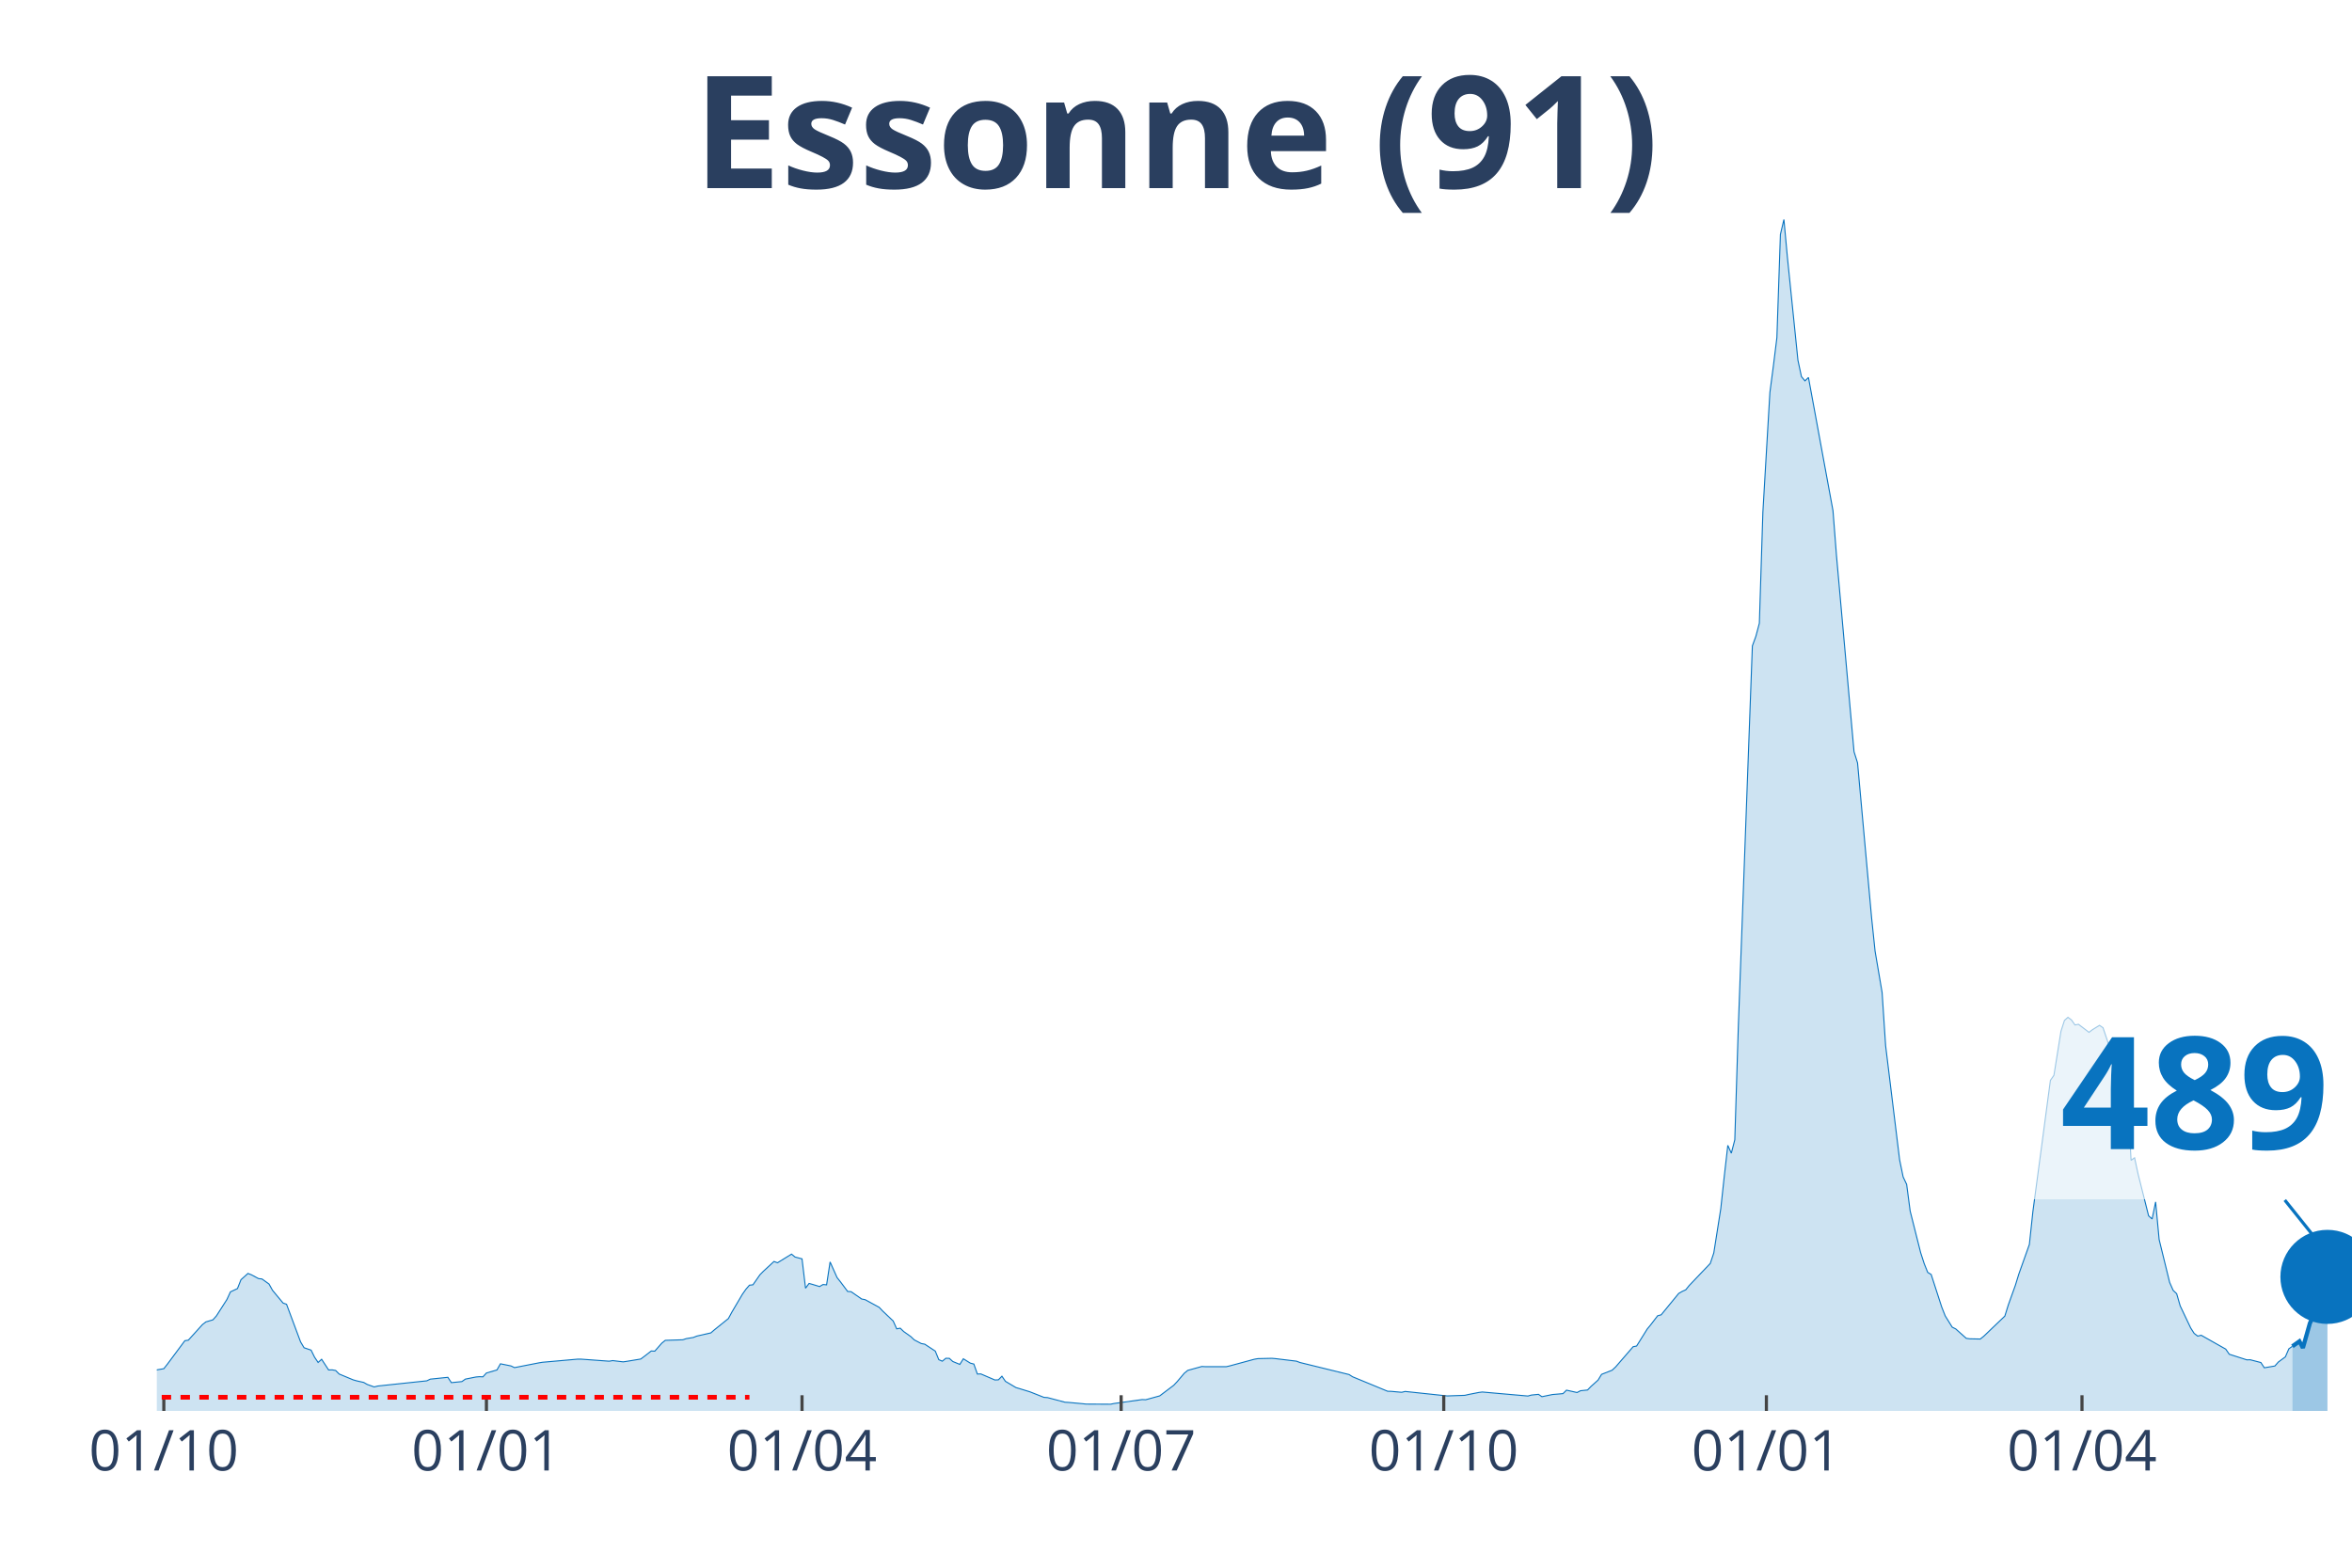
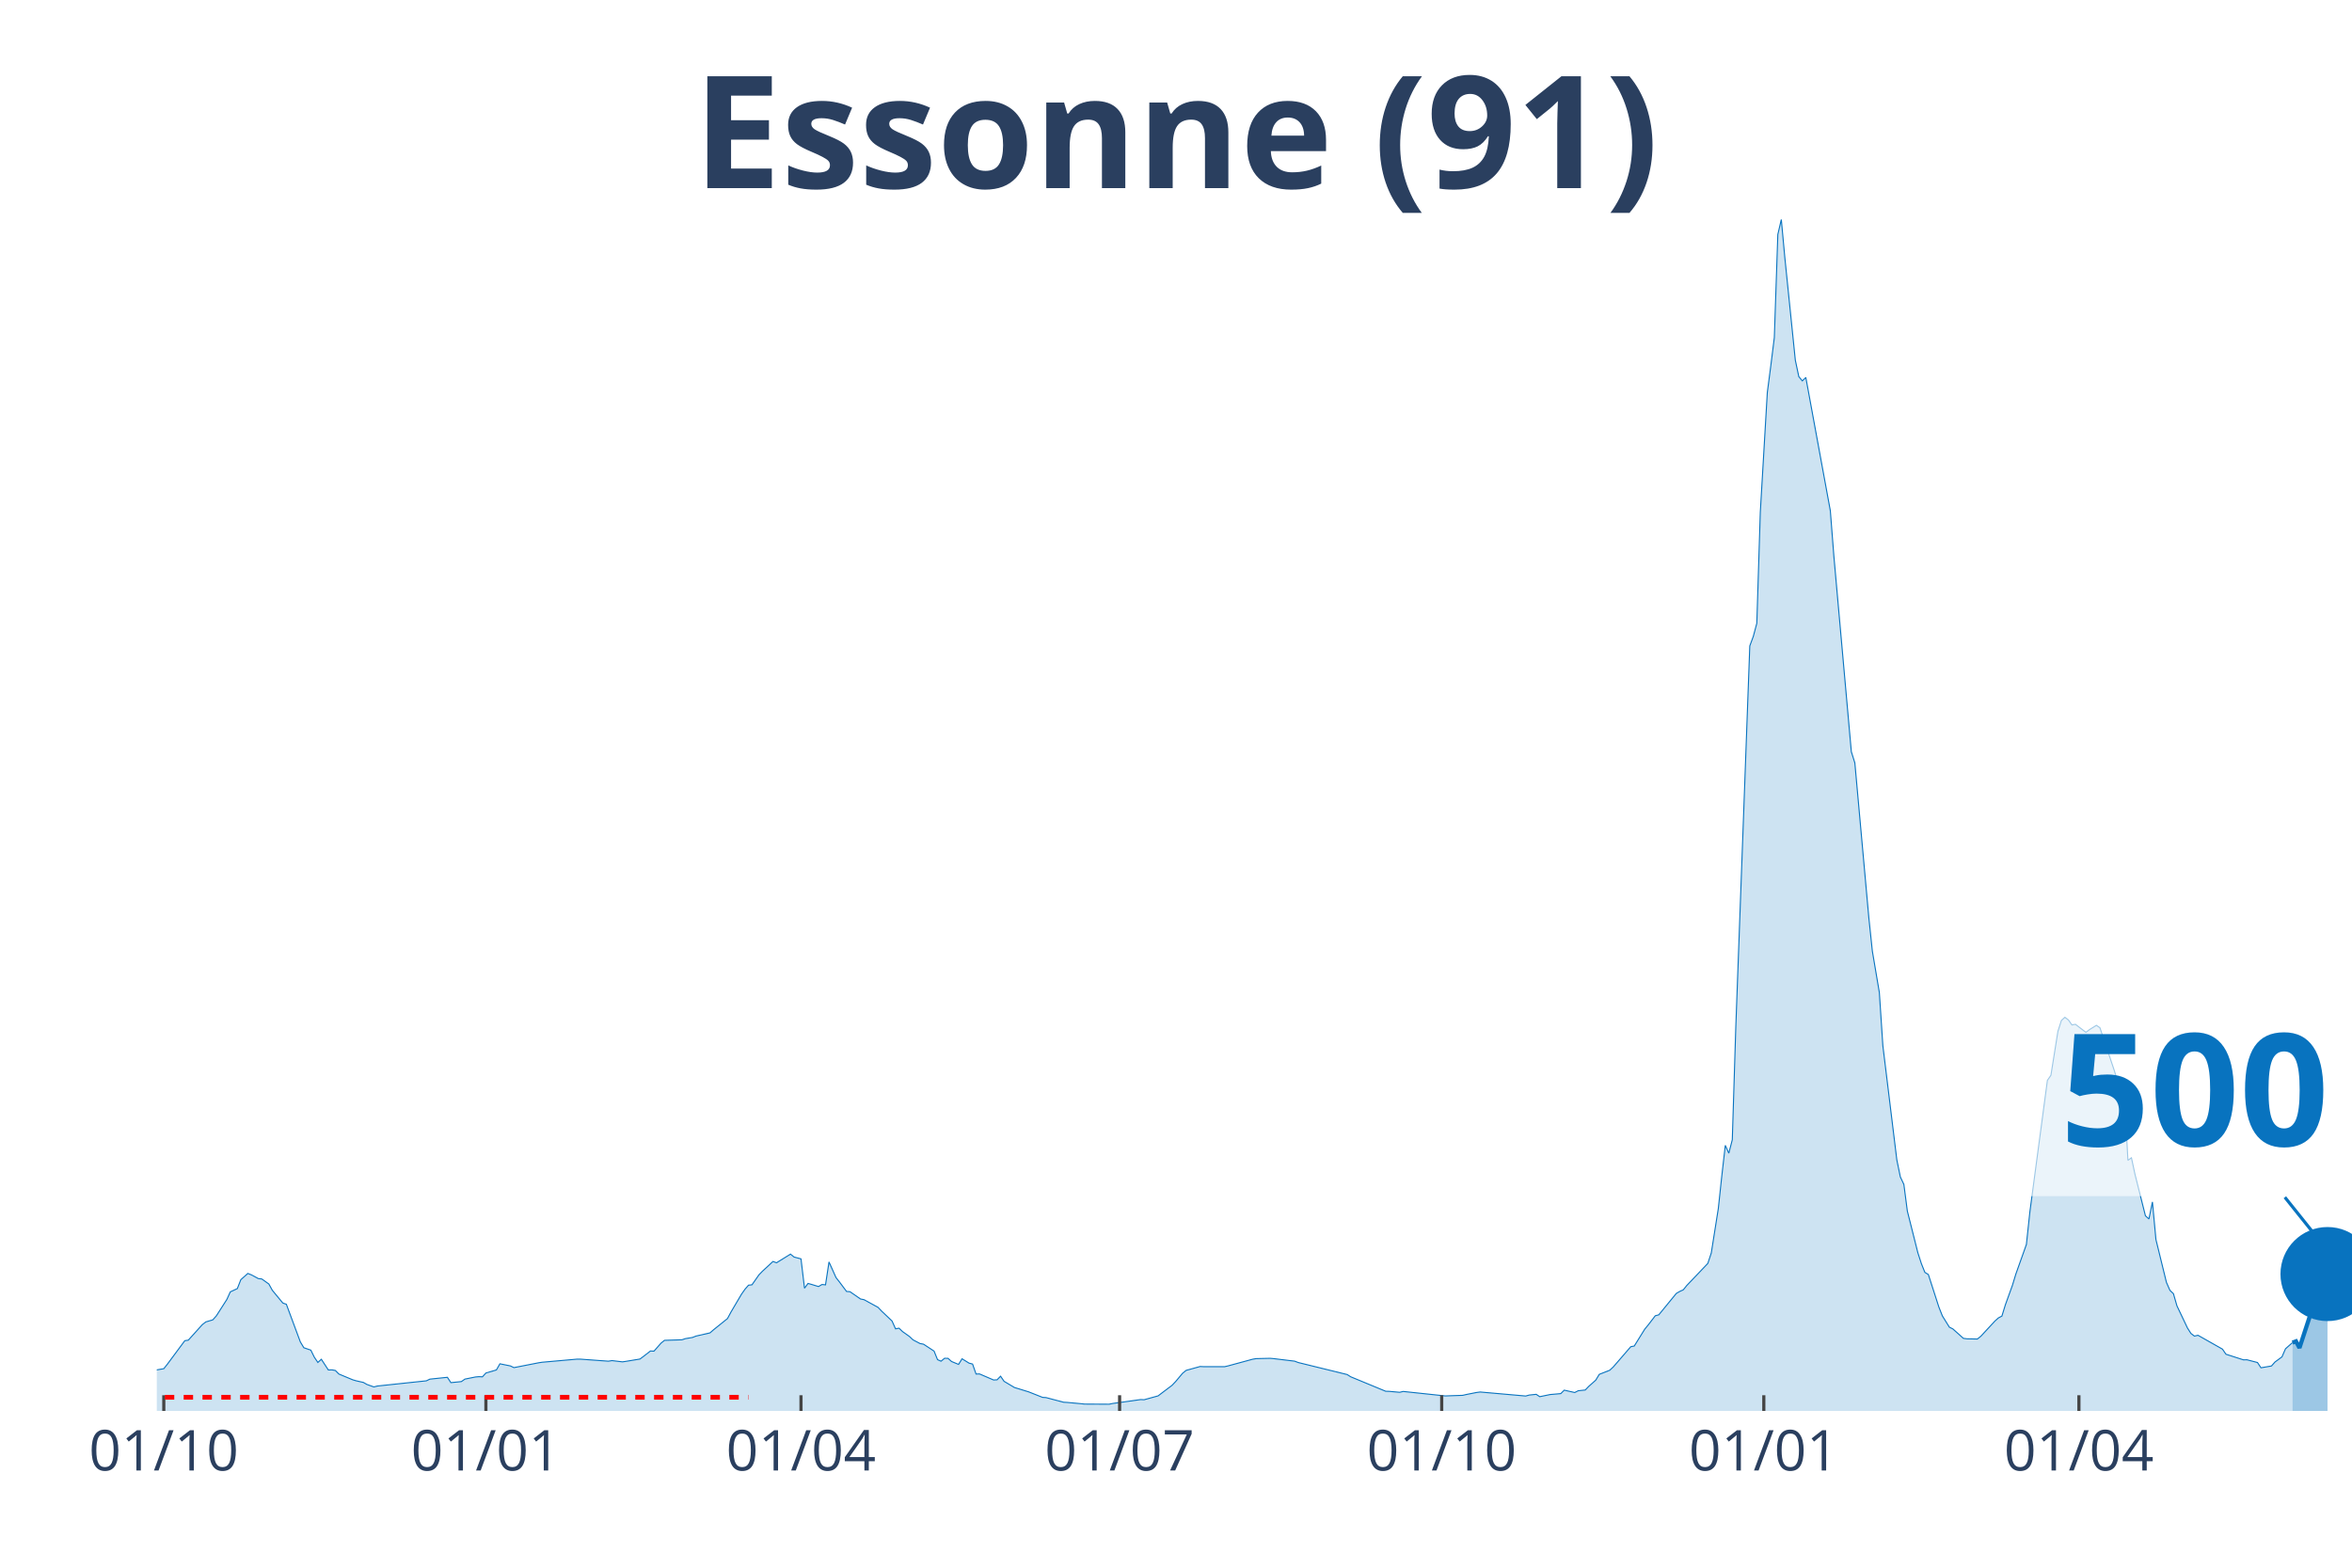
<svg xmlns="http://www.w3.org/2000/svg" class="main-svg" width="1125" height="750" style="" viewBox="0 0 750 500">
  <rect x="0" y="0" width="750" height="500" style="fill: rgb(0, 0, 0); fill-opacity: 0;" />
-   <defs id="defs-ae2b1f">
+   <defs id="defs-6d577d">
    <g class="clips">
-       <clipPath id="clipae2b1fxyplot" class="plotclip">
+       <clipPath id="clip6d577dxyplot" class="plotclip">
        <rect width="700" height="380" />
      </clipPath>
-       <clipPath class="axesclip" id="clipae2b1fx">
+       <clipPath class="axesclip" id="clip6d577dx">
        <rect x="50" y="0" width="700" height="500" />
      </clipPath>
-       <clipPath class="axesclip" id="clipae2b1fy">
+       <clipPath class="axesclip" id="clip6d577dy">
        <rect x="0" y="70" width="750" height="380" />
      </clipPath>
-       <clipPath class="axesclip" id="clipae2b1fxy">
+       <clipPath class="axesclip" id="clip6d577dxy">
        <rect x="50" y="70" width="700" height="380" />
      </clipPath>
    </g>
    <g class="gradients" />
  </defs>
  <g class="bglayer">
    <rect class="bg" x="50" y="70" width="700" height="380" style="fill: rgb(0, 0, 0); fill-opacity: 0; stroke-width: 0;" />
  </g>
  <g class="layer-below">
    <g class="imagelayer" />
    <g class="shapelayer" />
  </g>
  <g class="cartesianlayer">
    <g class="subplot xy">
      <g class="layer-subplot">
        <g class="shapelayer" />
        <g class="imagelayer" />
      </g>
      <g class="gridlayer">
        <g class="x">
-           <path class="xgrid crisp" transform="translate(52.24,0)" d="M0,70v380" style="stroke: rgb(255, 255, 255); stroke-opacity: 1; stroke-width: 1px;" />
-           <path class="xgrid crisp" transform="translate(155.11,0)" d="M0,70v380" style="stroke: rgb(255, 255, 255); stroke-opacity: 1; stroke-width: 1px;" />
-           <path class="xgrid crisp" transform="translate(255.75,0)" d="M0,70v380" style="stroke: rgb(255, 255, 255); stroke-opacity: 1; stroke-width: 1px;" />
-           <path class="xgrid crisp" transform="translate(357.51,0)" d="M0,70v380" style="stroke: rgb(255, 255, 255); stroke-opacity: 1; stroke-width: 1px;" />
-           <path class="xgrid crisp" transform="translate(460.38,0)" d="M0,70v380" style="stroke: rgb(255, 255, 255); stroke-opacity: 1; stroke-width: 1px;" />
-           <path class="xgrid crisp" transform="translate(563.26,0)" d="M0,70v380" style="stroke: rgb(255, 255, 255); stroke-opacity: 1; stroke-width: 1px;" />
-           <path class="xgrid crisp" transform="translate(663.9,0)" d="M0,70v380" style="stroke: rgb(255, 255, 255); stroke-opacity: 1; stroke-width: 1px;" />
+           <path class="xgrid crisp" transform="translate(52.23,0)" d="M0,70v380" style="stroke: rgb(255, 255, 255); stroke-opacity: 1; stroke-width: 1px;" />
+           <path class="xgrid crisp" transform="translate(154.94,0)" d="M0,70v380" style="stroke: rgb(255, 255, 255); stroke-opacity: 1; stroke-width: 1px;" />
+           <path class="xgrid crisp" transform="translate(255.42,0)" d="M0,70v380" style="stroke: rgb(255, 255, 255); stroke-opacity: 1; stroke-width: 1px;" />
+           <path class="xgrid crisp" transform="translate(357.02,0)" d="M0,70v380" style="stroke: rgb(255, 255, 255); stroke-opacity: 1; stroke-width: 1px;" />
+           <path class="xgrid crisp" transform="translate(459.73,0)" d="M0,70v380" style="stroke: rgb(255, 255, 255); stroke-opacity: 1; stroke-width: 1px;" />
+           <path class="xgrid crisp" transform="translate(562.44,0)" d="M0,70v380" style="stroke: rgb(255, 255, 255); stroke-opacity: 1; stroke-width: 1px;" />
+           <path class="xgrid crisp" transform="translate(662.92,0)" d="M0,70v380" style="stroke: rgb(255, 255, 255); stroke-opacity: 1; stroke-width: 1px;" />
        </g>
        <g class="y" />
      </g>
      <g class="zerolinelayer" />
      <path class="xlines-below" />
      <path class="ylines-below" />
      <g class="overlines-below" />
      <g class="xaxislayer-below" />
      <g class="yaxislayer-below" />
      <g class="overaxes-below" />
-       <g class="plot" transform="translate(50, 70)" clip-path="url('#clipae2b1fxyplot')">
+       <g class="plot" transform="translate(50, 70)" clip-path="url('#clip6d577dxyplot')">
        <g class="scatterlayer mlayer">
-           <g class="trace scatter trace87d60c" style="stroke-miterlimit: 2;">
+           <g class="trace scatter trace61d5b5" style="stroke-miterlimit: 2;">
            <g class="fills">
              <g>
-                 <path class="js-fill" d="M680.99,380L-152.08,380L-152.08,378.89L-128.59,379.34L-127.48,379.35L-84.98,379.33L-83.87,379.33L-70.45,378.19L-69.33,378.17L-42.49,375.32L-41.37,375.1L-26.84,372.24L-25.72,372.12L-22.36,371.29L-21.25,371.25L-11.18,368.79L-10.06,368.18L-7.83,368.07L-6.71,367.99L-1.12,368.01L0,366.91L2.24,366.53L3.35,365.12L8.95,357.6L10.06,357.43L14.54,352.48L15.65,351.61L17.89,350.95L19.01,349.69L22.36,344.46L23.48,342.03L25.72,340.98L26.84,338.15L29.07,336.15L30.19,336.59L32.43,337.79L33.55,337.92L35.78,339.52L36.9,341.53L40.26,345.59L41.37,345.98L45.85,357.99L46.96,359.85L49.2,360.61L50.32,362.88L51.44,364.54L52.56,363.53L54.79,366.94L55.91,366.9L57.03,367.1L58.15,368.23L62.62,370.09L63.74,370.41L65.97,370.91L67.09,371.55L69.33,372.35L70.45,372.06L86.1,370.4L87.22,369.86L92.81,369.28L93.93,370.98L97.28,370.64L98.4,369.85L101.76,369.18L102.88,369.08L103.99,369.13L105.11,367.91L108.47,366.93L109.58,364.97L112.94,365.65L114.06,366.19L121.88,364.66L123,364.48L134.19,363.49L135.3,363.49L144.25,364.14L145.37,363.95L148.72,364.35L149.84,364.19L154.31,363.45L155.43,362.62L157.67,360.88L158.79,360.94L161.02,358.4L162.14,357.49L167.73,357.31L168.85,356.94L171.09,356.57L172.2,356.13L176.68,355.11L177.8,354.14L182.27,350.54L183.39,348.47L186.74,342.78L187.86,341.19L188.98,339.9L190.1,339.77L192.33,336.57L193.45,335.43L196.81,332.33L197.92,332.75L202.4,329.99L203.51,330.91L205.75,331.5L206.87,340.86L207.99,339.34L209.11,339.65L211.34,340.33L212.46,339.68L213.58,339.79L214.7,332.48L216.93,337.48L218.05,338.89L220.29,341.89L221.41,341.98L224.76,344.3L225.88,344.52L230.35,346.96L231.47,348.14L234.82,351.32L235.94,353.82L237.06,353.61L238.18,354.69L240.42,356.28L241.53,357.34L243.77,358.51L244.89,358.72L248.24,360.92L249.36,363.65L250.48,364.14L251.6,363.21L252.72,363.23L253.83,364.24L256.07,365.16L257.19,363.37L259.42,364.76L260.54,365.05L261.66,368.23L262.78,368.21L267.25,370.13L268.37,370.08L269.49,368.93L270.61,370.56L273.96,372.55L275.08,372.88L277.32,373.57L278.43,373.91L282.91,375.68L284.03,375.75L289.62,377.23L290.73,377.29L295.21,377.7L296.33,377.82L304.15,377.86L305.27,377.63L314.22,376.38L315.34,376.43L319.81,375.2L320.93,374.35L324.28,371.82L325.4,370.63L327.64,367.98L328.75,367.07L333.23,365.83L334.35,365.89L341.05,365.89L342.17,365.63L350,363.51L351.12,363.32L355.59,363.22L356.71,363.32L363.42,364.13L364.54,364.56L380.19,368.4L381.31,369.11L392.49,373.73L393.61,373.76L396.96,374.06L398.08,373.79L411.5,375.22L412.62,375.18L417.09,375.03L418.21,374.77L421.57,374.11L422.68,373.97L437.22,375.25L438.34,374.94L440.58,374.71L441.69,375.46L445.05,374.77L446.17,374.68L448.4,374.48L449.52,373.38L452.88,374.13L453.99,373.56L456.23,373.33L457.35,372.17L459.58,370.18L460.7,368.34L464.06,367.02L465.18,365.98L470.77,359.52L471.88,359.3L475.24,353.91L476.36,352.55L478.59,349.65L479.71,349.35L485.3,342.53L486.42,341.88L487.54,341.38L488.66,339.99L495.37,332.96L496.49,329.62L498.72,315.47L499.84,305.09L500.96,295.3L502.08,297.8L503.19,293.52L504.31,257.47L508.79,136.01L509.9,132.97L511.02,128.78L512.14,93.38L514.38,55.16L515.5,46.64L516.61,37.69L517.73,4.78L518.85,0L519.97,12.12L523.32,44.89L524.44,50.12L525.56,51.47L526.68,50.4L534.5,92.88L535.62,107.26L541.21,169.75L542.33,173.32L546.81,222.7L547.92,233.35L550.16,246.54L551.28,263.49L555.75,299.95L556.87,305.37L557.99,307.75L559.11,316.27L562.46,329.55L563.58,333.01L564.7,335.81L565.81,336.49L569.17,346.87L570.29,349.7L572.52,353.29L573.64,353.85L577,356.85L578.12,357L581.47,357.07L582.59,356.17L589.3,349.75L590.42,346.15L592.65,339.95L593.77,336.31L597.12,326.91L598.24,316.44L603.83,274.56L604.95,272.96L607.19,258.94L608.31,255.45L609.42,254.46L610.54,255.3L611.66,256.9L612.78,256.69L616.13,259.25L617.25,258.4L619.49,257.02L620.61,257.79L625.08,271.08L626.2,274.56L628.43,279.48L629.55,300.07L630.67,299.27L631.79,304.45L635.14,317.77L636.26,318.78L637.38,313.34L638.5,325.34L641.85,339.01L642.97,341.55L644.09,342.61L645.21,346.49L648.56,353.54L649.68,355.29L650.8,356.14L651.92,355.87L659.74,360.29L660.86,361.92L666.45,363.71L667.57,363.69L670.93,364.56L672.04,366.24L675.4,365.67L676.52,364.4L678.75,362.76L679.87,360.18L680.99,359.39" style="fill: rgb(8, 115, 191); fill-opacity: 0.2; stroke-width: 0;" />
+                 <path class="js-fill" d="M681.02,380L-151.83,380L-151.83,378.89L-128.39,379.34L-127.27,379.35L-84.85,379.33L-83.73,379.33L-70.33,378.19L-69.22,378.17L-42.42,375.32L-41.31,375.1L-26.79,372.24L-25.68,372.12L-22.33,371.29L-21.21,371.25L-11.16,368.79L-10.05,368.18L-7.81,368.07L-6.7,367.99L-1.12,368.01L0,366.91L2.23,366.53L3.35,365.12L8.93,357.6L10.05,357.43L14.51,352.48L15.63,351.61L17.86,350.95L18.98,349.69L22.33,344.46L23.44,342.03L25.68,340.98L26.79,338.15L29.03,336.15L30.14,336.59L32.38,337.79L33.49,337.92L35.73,339.52L36.84,341.53L40.19,345.59L41.31,345.98L45.77,357.99L46.89,359.85L49.12,360.61L50.24,362.88L51.36,364.54L52.47,363.53L54.7,366.94L55.82,366.9L56.94,367.1L58.05,368.23L62.52,370.09L63.64,370.41L65.87,370.91L66.99,371.55L69.22,372.35L70.33,372.06L85.96,370.4L87.08,369.86L92.66,369.28L93.78,370.98L97.13,370.64L98.25,369.85L101.59,369.18L102.71,369.08L103.83,369.13L104.94,367.91L108.29,366.93L109.41,364.97L112.76,365.65L113.88,366.19L121.69,364.66L122.81,364.48L133.97,363.49L135.09,363.49L144.02,364.14L145.14,363.95L148.48,364.35L149.6,364.19L154.07,363.45L155.18,362.62L157.42,360.88L158.53,360.94L160.77,358.4L161.88,357.49L167.46,357.31L168.58,356.94L170.81,356.57L171.93,356.13L176.4,355.11L177.51,354.14L181.98,350.54L183.09,348.47L186.44,342.78L187.56,341.19L188.68,339.9L189.79,339.77L192.03,336.57L193.14,335.43L196.49,332.33L197.61,332.75L202.07,329.99L203.19,330.91L205.42,331.5L206.54,340.86L207.66,339.34L208.77,339.65L211,340.33L212.12,339.68L213.24,339.79L214.35,332.48L216.59,337.48L217.7,338.89L219.94,341.89L221.05,341.98L224.4,344.3L225.52,344.52L229.98,346.96L231.1,348.14L234.45,351.32L235.57,353.82L236.68,353.61L237.8,354.69L240.03,356.28L241.15,357.34L243.38,358.51L244.5,358.72L247.85,360.92L248.96,363.65L250.08,364.14L251.2,363.21L252.31,363.23L253.43,364.24L255.66,365.16L256.78,363.37L259.01,364.76L260.13,365.05L261.24,368.23L262.36,368.21L266.83,370.13L267.94,370.08L269.06,368.93L270.18,370.56L273.52,372.55L274.64,372.88L276.87,373.57L277.99,373.91L282.46,375.68L283.57,375.75L289.15,377.23L290.27,377.29L294.74,377.7L295.85,377.82L303.67,377.86L304.78,377.63L313.72,376.38L314.83,376.43L319.3,375.2L320.41,374.35L323.76,371.82L324.88,370.63L327.11,367.98L328.23,367.07L332.7,365.83L333.81,365.89L340.51,365.89L341.63,365.63L349.44,363.51L350.56,363.32L355.02,363.22L356.14,363.32L362.84,364.13L363.96,364.56L379.59,368.4L380.7,369.11L391.87,373.73L392.98,373.76L396.33,374.06L397.45,373.79L410.85,375.22L411.96,375.18L416.43,375.03L417.54,374.77L420.89,374.11L422.01,373.97L436.52,375.25L437.64,374.94L439.87,374.71L440.99,375.46L444.34,374.77L445.45,374.68L447.69,374.48L448.8,373.38L452.15,374.13L453.27,373.56L455.5,373.33L456.62,372.17L458.85,370.18L459.97,368.34L463.32,367.02L464.43,365.98L470.02,359.52L471.13,359.3L474.48,353.91L475.6,352.55L477.83,349.65L478.95,349.35L484.53,342.53L485.65,341.88L486.76,341.38L487.88,339.99L494.58,332.96L495.69,329.62L497.93,315.47L499.04,305.09L500.16,295.3L501.28,297.8L502.39,293.52L503.51,257.47L507.97,136.01L509.09,132.97L510.21,128.78L511.32,93.38L513.56,55.16L514.67,46.64L515.79,37.69L516.91,4.78L518.02,0L519.14,12.12L522.49,44.89L523.6,50.12L524.72,51.47L525.84,50.4L533.65,92.88L534.77,107.26L540.35,169.75L541.47,173.32L545.93,222.7L547.05,233.35L549.28,246.54L550.4,263.49L554.86,299.95L555.98,305.37L557.1,307.75L558.21,316.27L561.56,329.55L562.68,333.01L563.8,335.81L564.91,336.49L568.26,346.87L569.38,349.7L571.61,353.29L572.73,353.85L576.08,356.85L577.19,357L580.54,357.07L581.66,356.17L586.12,351.35L587.24,350.34L588.36,349.75L589.47,346.15L591.71,339.95L592.82,336.31L596.17,326.91L597.29,316.44L602.87,274.56L603.99,272.96L606.22,258.94L607.34,255.45L608.45,254.46L609.57,255.3L610.69,256.9L611.8,256.69L615.15,259.25L616.27,258.4L618.5,257.02L619.62,257.79L624.08,271.08L625.2,274.56L627.43,279.48L628.55,300.07L629.67,299.27L630.78,304.45L634.13,317.77L635.25,318.78L636.36,313.34L637.48,325.34L640.83,339.01L641.95,341.55L643.06,342.61L644.18,346.49L647.53,353.54L648.64,355.29L649.76,356.14L650.88,355.87L658.69,360.29L659.81,361.92L665.39,363.71L666.51,363.69L669.86,364.56L670.97,366.24L674.32,365.67L675.44,364.4L677.67,362.76L678.79,360.18L681.02,358.22" style="fill: rgb(8, 115, 191); fill-opacity: 0.2; stroke-width: 0;" />
              </g>
            </g>
            <g class="errorbars" />
            <g class="lines">
-               <path class="js-line" d="M-152.08,378.89L-128.59,379.34L-127.48,379.35L-84.98,379.33L-83.87,379.33L-70.45,378.19L-69.33,378.17L-42.49,375.32L-41.37,375.1L-26.84,372.24L-25.72,372.12L-22.36,371.29L-21.25,371.25L-11.18,368.79L-10.06,368.18L-7.83,368.07L-6.71,367.99L-1.12,368.01L0,366.91L2.24,366.53L3.35,365.12L8.95,357.6L10.06,357.43L14.54,352.48L15.65,351.61L17.89,350.95L19.01,349.69L22.36,344.46L23.48,342.03L25.72,340.98L26.84,338.15L29.07,336.15L30.19,336.59L32.43,337.79L33.55,337.92L35.78,339.52L36.9,341.53L40.26,345.59L41.37,345.98L45.85,357.99L46.96,359.85L49.2,360.61L50.32,362.88L51.44,364.54L52.56,363.53L54.79,366.94L55.91,366.9L57.03,367.1L58.15,368.23L62.62,370.09L63.74,370.41L65.97,370.91L67.09,371.55L69.33,372.35L70.45,372.06L86.1,370.4L87.22,369.86L92.81,369.28L93.93,370.98L97.28,370.64L98.4,369.85L101.76,369.18L102.88,369.08L103.99,369.13L105.11,367.91L108.47,366.93L109.58,364.97L112.94,365.65L114.06,366.19L121.88,364.66L123,364.48L134.19,363.49L135.3,363.49L144.25,364.14L145.37,363.95L148.72,364.35L149.84,364.19L154.31,363.45L155.43,362.62L157.67,360.88L158.79,360.94L161.02,358.4L162.14,357.49L167.73,357.31L168.85,356.94L171.09,356.57L172.2,356.13L176.68,355.11L177.8,354.14L182.27,350.54L183.39,348.47L186.74,342.78L187.86,341.19L188.98,339.9L190.1,339.77L192.33,336.57L193.45,335.43L196.81,332.33L197.92,332.75L202.4,329.99L203.51,330.91L205.75,331.5L206.87,340.86L207.99,339.34L209.11,339.65L211.34,340.33L212.46,339.68L213.58,339.79L214.7,332.48L216.93,337.48L218.05,338.89L220.29,341.89L221.41,341.98L224.76,344.3L225.88,344.52L230.35,346.96L231.47,348.14L234.82,351.32L235.94,353.82L237.06,353.61L238.18,354.69L240.42,356.28L241.53,357.34L243.77,358.51L244.89,358.72L248.24,360.92L249.36,363.65L250.48,364.14L251.6,363.21L252.72,363.23L253.83,364.24L256.07,365.16L257.19,363.37L259.42,364.76L260.54,365.05L261.66,368.23L262.78,368.21L267.25,370.13L268.37,370.08L269.49,368.93L270.61,370.56L273.96,372.55L275.08,372.88L277.32,373.57L278.43,373.91L282.91,375.68L284.03,375.75L289.62,377.23L290.73,377.29L295.21,377.7L296.33,377.82L304.15,377.86L305.27,377.63L314.22,376.38L315.34,376.43L319.81,375.2L320.93,374.35L324.28,371.82L325.4,370.63L327.64,367.98L328.75,367.07L333.23,365.83L334.35,365.89L341.05,365.89L342.17,365.63L350,363.51L351.12,363.32L355.59,363.22L356.71,363.32L363.42,364.13L364.54,364.56L380.19,368.4L381.31,369.11L392.49,373.73L393.61,373.76L396.96,374.06L398.08,373.79L411.5,375.22L412.62,375.18L417.09,375.03L418.21,374.77L421.57,374.11L422.68,373.97L437.22,375.25L438.34,374.94L440.58,374.71L441.69,375.46L445.05,374.77L446.17,374.68L448.4,374.48L449.52,373.38L452.88,374.13L453.99,373.56L456.23,373.33L457.35,372.17L459.58,370.18L460.7,368.34L464.06,367.02L465.18,365.98L470.77,359.52L471.88,359.3L475.24,353.91L476.36,352.55L478.59,349.65L479.71,349.35L485.3,342.53L486.42,341.88L487.54,341.38L488.66,339.99L495.37,332.96L496.49,329.62L498.72,315.47L499.84,305.09L500.96,295.3L502.08,297.8L503.19,293.52L504.31,257.47L508.79,136.01L509.9,132.97L511.02,128.78L512.14,93.38L514.38,55.16L515.5,46.64L516.61,37.69L517.73,4.78L518.85,0L519.97,12.12L523.32,44.89L524.44,50.12L525.56,51.47L526.68,50.4L534.5,92.88L535.62,107.26L541.21,169.75L542.33,173.32L546.81,222.7L547.92,233.35L550.16,246.54L551.28,263.49L555.75,299.95L556.87,305.37L557.99,307.75L559.11,316.27L562.46,329.55L563.58,333.01L564.7,335.81L565.81,336.49L569.17,346.87L570.29,349.7L572.52,353.29L573.64,353.85L577,356.85L578.12,357L581.47,357.07L582.59,356.17L589.3,349.75L590.42,346.15L592.65,339.95L593.77,336.31L597.12,326.91L598.24,316.44L603.83,274.56L604.95,272.96L607.19,258.94L608.31,255.45L609.42,254.46L610.54,255.3L611.66,256.9L612.78,256.69L616.13,259.25L617.25,258.4L619.49,257.02L620.61,257.79L625.08,271.08L626.2,274.56L628.43,279.48L629.55,300.07L630.67,299.27L631.79,304.45L635.14,317.77L636.26,318.78L637.38,313.34L638.5,325.34L641.85,339.01L642.97,341.55L644.09,342.61L645.21,346.49L648.56,353.54L649.68,355.29L650.8,356.14L651.92,355.87L659.74,360.29L660.86,361.92L666.45,363.71L667.57,363.69L670.93,364.56L672.04,366.24L675.4,365.67L676.52,364.4L678.75,362.76L679.87,360.18L680.99,359.39" style="vector-effect: non-scaling-stroke; fill: none; stroke: rgb(8, 115, 191); stroke-opacity: 1; stroke-width: 0.5px; opacity: 1;" />
+               <path class="js-line" d="M-151.83,378.89L-128.39,379.34L-127.27,379.35L-84.85,379.33L-83.73,379.33L-70.33,378.19L-69.22,378.17L-42.42,375.32L-41.31,375.1L-26.79,372.24L-25.68,372.12L-22.33,371.29L-21.21,371.25L-11.16,368.79L-10.05,368.18L-7.81,368.07L-6.7,367.99L-1.12,368.01L0,366.91L2.23,366.53L3.35,365.12L8.93,357.6L10.05,357.43L14.51,352.48L15.63,351.61L17.86,350.95L18.98,349.69L22.33,344.46L23.44,342.03L25.68,340.98L26.79,338.15L29.03,336.15L30.14,336.59L32.38,337.79L33.49,337.92L35.73,339.52L36.84,341.53L40.19,345.59L41.31,345.98L45.77,357.99L46.89,359.85L49.12,360.61L50.24,362.88L51.36,364.54L52.47,363.53L54.7,366.94L55.82,366.9L56.94,367.1L58.05,368.23L62.52,370.09L63.64,370.41L65.87,370.91L66.99,371.55L69.22,372.35L70.33,372.06L85.96,370.4L87.08,369.86L92.66,369.28L93.78,370.98L97.13,370.64L98.25,369.85L101.59,369.18L102.71,369.08L103.83,369.13L104.94,367.91L108.29,366.93L109.41,364.97L112.76,365.65L113.88,366.19L121.69,364.66L122.81,364.48L133.97,363.49L135.09,363.49L144.02,364.14L145.14,363.95L148.48,364.35L149.6,364.19L154.07,363.45L155.18,362.62L157.42,360.88L158.53,360.94L160.77,358.4L161.88,357.49L167.46,357.31L168.58,356.94L170.81,356.57L171.93,356.13L176.4,355.11L177.51,354.14L181.98,350.54L183.09,348.47L186.44,342.78L187.56,341.19L188.68,339.9L189.79,339.77L192.03,336.57L193.14,335.43L196.49,332.33L197.61,332.75L202.07,329.99L203.19,330.91L205.42,331.5L206.54,340.86L207.66,339.34L208.77,339.65L211,340.33L212.12,339.68L213.24,339.79L214.35,332.48L216.59,337.48L217.7,338.89L219.94,341.89L221.05,341.98L224.4,344.3L225.52,344.52L229.98,346.96L231.1,348.14L234.45,351.32L235.57,353.82L236.68,353.61L237.8,354.69L240.03,356.28L241.15,357.34L243.38,358.51L244.5,358.72L247.85,360.92L248.96,363.65L250.08,364.14L251.2,363.21L252.31,363.23L253.43,364.24L255.66,365.16L256.78,363.37L259.01,364.76L260.13,365.05L261.24,368.23L262.36,368.21L266.83,370.13L267.94,370.08L269.06,368.93L270.18,370.56L273.52,372.55L274.64,372.88L276.87,373.57L277.99,373.91L282.46,375.68L283.57,375.75L289.15,377.23L290.27,377.29L294.74,377.7L295.85,377.82L303.67,377.86L304.78,377.63L313.72,376.38L314.83,376.43L319.3,375.2L320.41,374.35L323.76,371.82L324.88,370.63L327.11,367.98L328.23,367.07L332.7,365.83L333.81,365.89L340.51,365.89L341.63,365.63L349.44,363.51L350.56,363.32L355.02,363.22L356.14,363.32L362.84,364.13L363.96,364.56L379.59,368.4L380.7,369.11L391.87,373.73L392.98,373.76L396.33,374.06L397.45,373.79L410.85,375.22L411.96,375.18L416.43,375.03L417.54,374.77L420.89,374.11L422.01,373.97L436.52,375.25L437.64,374.94L439.87,374.71L440.99,375.46L444.34,374.77L445.45,374.68L447.69,374.48L448.8,373.38L452.15,374.13L453.27,373.56L455.5,373.33L456.62,372.17L458.85,370.18L459.97,368.34L463.32,367.02L464.43,365.98L470.02,359.52L471.13,359.3L474.48,353.91L475.6,352.55L477.83,349.65L478.95,349.35L484.53,342.53L485.65,341.88L486.76,341.38L487.88,339.99L494.58,332.96L495.69,329.62L497.93,315.47L499.04,305.09L500.16,295.3L501.28,297.8L502.39,293.52L503.51,257.47L507.97,136.01L509.09,132.97L510.21,128.78L511.32,93.38L513.56,55.16L514.67,46.64L515.79,37.69L516.91,4.78L518.02,0L519.14,12.12L522.49,44.89L523.6,50.12L524.72,51.47L525.84,50.4L533.65,92.88L534.77,107.26L540.35,169.75L541.47,173.32L545.93,222.7L547.05,233.35L549.28,246.54L550.4,263.49L554.86,299.95L555.98,305.37L557.1,307.75L558.21,316.27L561.56,329.55L562.68,333.01L563.8,335.81L564.91,336.49L568.26,346.87L569.38,349.7L571.61,353.29L572.73,353.85L576.08,356.85L577.19,357L580.54,357.07L581.66,356.17L586.12,351.35L587.24,350.34L588.36,349.75L589.47,346.15L591.71,339.95L592.82,336.31L596.17,326.91L597.29,316.44L602.87,274.56L603.99,272.96L606.22,258.94L607.34,255.45L608.45,254.46L609.57,255.3L610.69,256.9L611.8,256.69L615.15,259.25L616.27,258.4L618.5,257.02L619.62,257.79L624.08,271.08L625.2,274.56L627.43,279.48L628.55,300.07L629.67,299.27L630.78,304.45L634.13,317.77L635.25,318.78L636.36,313.34L637.48,325.34L640.83,339.01L641.95,341.55L643.06,342.61L644.18,346.49L647.53,353.54L648.64,355.29L649.76,356.14L650.88,355.87L658.69,360.29L659.81,361.92L665.39,363.71L666.51,363.69L669.86,364.56L670.97,366.24L674.32,365.67L675.44,364.4L677.67,362.76L678.79,360.18L681.02,358.22" style="vector-effect: non-scaling-stroke; fill: none; stroke: rgb(8, 115, 191); stroke-opacity: 1; stroke-width: 0.5px; opacity: 1;" />
            </g>
            <g class="points" />
            <g class="text" />
          </g>
-           <g class="trace scatter tracea2c0e1" style="stroke-miterlimit: 2;">
+           <g class="trace scatter trace5db42f" style="stroke-miterlimit: 2;">
            <g class="fills">
              <g>
-                 <path class="js-fill" d="M692.17,380L680.99,380L680.99,359.39L683.23,357.8L684.35,359.89L686.58,352.01L687.7,349.67L691.05,345.53L692.17,337.25" style="fill: rgb(8, 115, 191); fill-opacity: 0.4; stroke-width: 0;" />
+                 <path class="js-fill" d="M692.19,380L681.02,380L681.02,358.22L682.14,357.8L683.25,359.89L686.6,349.67L687.72,347.84L689.95,345.51L691.07,337.19L692.19,336.35" style="fill: rgb(8, 115, 191); fill-opacity: 0.4; stroke-width: 0;" />
              </g>
            </g>
            <g class="errorbars" />
            <g class="lines">
-               <path class="js-line" d="M680.99,359.39L683.23,357.8L684.35,359.89L686.58,352.01L687.7,349.67L691.05,345.53L692.17,337.25" style="vector-effect: non-scaling-stroke; fill: none; stroke: rgb(8, 115, 191); stroke-opacity: 1; stroke-width: 2px; opacity: 1;" />
+               <path class="js-line" d="M681.02,358.22L682.14,357.8L683.25,359.89L686.6,349.67L687.72,347.84L689.95,345.51L691.07,337.19L692.19,336.35" style="vector-effect: non-scaling-stroke; fill: none; stroke: rgb(8, 115, 191); stroke-opacity: 1; stroke-width: 2px; opacity: 1;" />
            </g>
            <g class="points" />
            <g class="text" />
          </g>
-           <g class="trace scatter trace03c6c8" style="stroke-miterlimit: 2; opacity: 1;">
+           <g class="trace scatter trace86f494" style="stroke-miterlimit: 2; opacity: 1;">
            <g class="fills" />
            <g class="errorbars" />
            <g class="lines" />
            <g class="points">
-               <path class="point" transform="translate(692.17,337.25)" d="M15,0A15,15 0 1,1 0,-15A15,15 0 0,1 15,0Z" style="opacity: 1; stroke-width: 0px; fill: rgb(8, 115, 191); fill-opacity: 1;" />
+               <path class="point" transform="translate(692.19,336.35)" d="M15,0A15,15 0 1,1 0,-15A15,15 0 0,1 15,0Z" style="opacity: 1; stroke-width: 0px; fill: rgb(8, 115, 191); fill-opacity: 1;" />
            </g>
            <g class="text" />
          </g>
        </g>
      </g>
      <g class="overplot" />
      <path class="xlines-above crisp" style="fill: none; stroke-width: 1px; stroke: rgb(0, 0, 0); stroke-opacity: 0;" d="" />
      <path class="ylines-above crisp" style="fill: none;" d="M0,0" />
      <g class="overlines-above" />
      <g class="xaxislayer-above">
-         <path class="xtick ticks crisp" d="M0,450v-5" transform="translate(52.24,0)" style="stroke: rgb(68, 68, 68); stroke-opacity: 1; stroke-width: 1px;" />
-         <path class="xtick ticks crisp" d="M0,450v-5" transform="translate(155.11,0)" style="stroke: rgb(68, 68, 68); stroke-opacity: 1; stroke-width: 1px;" />
-         <path class="xtick ticks crisp" d="M0,450v-5" transform="translate(255.75,0)" style="stroke: rgb(68, 68, 68); stroke-opacity: 1; stroke-width: 1px;" />
-         <path class="xtick ticks crisp" d="M0,450v-5" transform="translate(357.51,0)" style="stroke: rgb(68, 68, 68); stroke-opacity: 1; stroke-width: 1px;" />
-         <path class="xtick ticks crisp" d="M0,450v-5" transform="translate(460.38,0)" style="stroke: rgb(68, 68, 68); stroke-opacity: 1; stroke-width: 1px;" />
-         <path class="xtick ticks crisp" d="M0,450v-5" transform="translate(563.26,0)" style="stroke: rgb(68, 68, 68); stroke-opacity: 1; stroke-width: 1px;" />
-         <path class="xtick ticks crisp" d="M0,450v-5" transform="translate(663.9,0)" style="stroke: rgb(68, 68, 68); stroke-opacity: 1; stroke-width: 1px;" />
+         <path class="xtick ticks crisp" d="M0,450v-5" transform="translate(52.23,0)" style="stroke: rgb(68, 68, 68); stroke-opacity: 1; stroke-width: 1px;" />
+         <path class="xtick ticks crisp" d="M0,450v-5" transform="translate(154.94,0)" style="stroke: rgb(68, 68, 68); stroke-opacity: 1; stroke-width: 1px;" />
+         <path class="xtick ticks crisp" d="M0,450v-5" transform="translate(255.42,0)" style="stroke: rgb(68, 68, 68); stroke-opacity: 1; stroke-width: 1px;" />
+         <path class="xtick ticks crisp" d="M0,450v-5" transform="translate(357.02,0)" style="stroke: rgb(68, 68, 68); stroke-opacity: 1; stroke-width: 1px;" />
+         <path class="xtick ticks crisp" d="M0,450v-5" transform="translate(459.73,0)" style="stroke: rgb(68, 68, 68); stroke-opacity: 1; stroke-width: 1px;" />
+         <path class="xtick ticks crisp" d="M0,450v-5" transform="translate(562.44,0)" style="stroke: rgb(68, 68, 68); stroke-opacity: 1; stroke-width: 1px;" />
+         <path class="xtick ticks crisp" d="M0,450v-5" transform="translate(662.92,0)" style="stroke: rgb(68, 68, 68); stroke-opacity: 1; stroke-width: 1px;" />
        <g class="xtick">
-           <text text-anchor="middle" x="0" y="469" transform="translate(52.24,0)" style="font-family: 'Open Sans', verdana, arial, sans-serif; font-size: 18px; fill: rgb(42, 63, 95); fill-opacity: 1; white-space: pre;">01/10</text>
+           <text text-anchor="middle" x="0" y="469" transform="translate(52.23,0)" style="font-family: 'Open Sans', verdana, arial, sans-serif; font-size: 18px; fill: rgb(42, 63, 95); fill-opacity: 1; white-space: pre;">01/10</text>
        </g>
        <g class="xtick">
-           <text text-anchor="middle" x="0" y="469" transform="translate(155.11,0)" style="font-family: 'Open Sans', verdana, arial, sans-serif; font-size: 18px; fill: rgb(42, 63, 95); fill-opacity: 1; white-space: pre;">01/01</text>
+           <text text-anchor="middle" x="0" y="469" transform="translate(154.94,0)" style="font-family: 'Open Sans', verdana, arial, sans-serif; font-size: 18px; fill: rgb(42, 63, 95); fill-opacity: 1; white-space: pre;">01/01</text>
        </g>
        <g class="xtick">
-           <text text-anchor="middle" x="0" y="469" transform="translate(255.75,0)" style="font-family: 'Open Sans', verdana, arial, sans-serif; font-size: 18px; fill: rgb(42, 63, 95); fill-opacity: 1; white-space: pre;">01/04</text>
+           <text text-anchor="middle" x="0" y="469" transform="translate(255.42,0)" style="font-family: 'Open Sans', verdana, arial, sans-serif; font-size: 18px; fill: rgb(42, 63, 95); fill-opacity: 1; white-space: pre;">01/04</text>
        </g>
        <g class="xtick">
-           <text text-anchor="middle" x="0" y="469" transform="translate(357.51,0)" style="font-family: 'Open Sans', verdana, arial, sans-serif; font-size: 18px; fill: rgb(42, 63, 95); fill-opacity: 1; white-space: pre;">01/07</text>
+           <text text-anchor="middle" x="0" y="469" transform="translate(357.02,0)" style="font-family: 'Open Sans', verdana, arial, sans-serif; font-size: 18px; fill: rgb(42, 63, 95); fill-opacity: 1; white-space: pre;">01/07</text>
        </g>
        <g class="xtick">
-           <text text-anchor="middle" x="0" y="469" transform="translate(460.38,0)" style="font-family: 'Open Sans', verdana, arial, sans-serif; font-size: 18px; fill: rgb(42, 63, 95); fill-opacity: 1; white-space: pre;">01/10</text>
+           <text text-anchor="middle" x="0" y="469" transform="translate(459.73,0)" style="font-family: 'Open Sans', verdana, arial, sans-serif; font-size: 18px; fill: rgb(42, 63, 95); fill-opacity: 1; white-space: pre;">01/10</text>
        </g>
        <g class="xtick">
-           <text text-anchor="middle" x="0" y="469" transform="translate(563.26,0)" style="font-family: 'Open Sans', verdana, arial, sans-serif; font-size: 18px; fill: rgb(42, 63, 95); fill-opacity: 1; white-space: pre;">01/01</text>
+           <text text-anchor="middle" x="0" y="469" transform="translate(562.44,0)" style="font-family: 'Open Sans', verdana, arial, sans-serif; font-size: 18px; fill: rgb(42, 63, 95); fill-opacity: 1; white-space: pre;">01/01</text>
        </g>
        <g class="xtick">
-           <text text-anchor="middle" x="0" y="469" transform="translate(663.9,0)" style="font-family: 'Open Sans', verdana, arial, sans-serif; font-size: 18px; fill: rgb(42, 63, 95); fill-opacity: 1; white-space: pre;">01/04</text>
+           <text text-anchor="middle" x="0" y="469" transform="translate(662.92,0)" style="font-family: 'Open Sans', verdana, arial, sans-serif; font-size: 18px; fill: rgb(42, 63, 95); fill-opacity: 1; white-space: pre;">01/04</text>
        </g>
      </g>
      <g class="yaxislayer-above" />
      <g class="overaxes-above" />
    </g>
  </g>
  <g class="polarlayer" />
  <g class="ternarylayer" />
  <g class="geolayer" />
  <g class="funnelarealayer" />
  <g class="pielayer" />
  <g class="treemaplayer" />
  <g class="sunburstlayer" />
  <g class="glimages" />
-   <defs id="topdefs-ae2b1f">
+   <defs id="topdefs-6d577d">
    <g class="clips" />
  </defs>
  <g class="layer-above">
    <g class="imagelayer" />
    <g class="shapelayer">
-       <path data-index="0" fill-rule="evenodd" d="M-578.43,445.64L238.98,445.64" clip-path="url('#clipae2b1fxy')" style="opacity: 1; stroke: rgb(255, 0, 0); stroke-opacity: 1; fill: rgb(0, 0, 0); fill-opacity: 0; stroke-dasharray: 3px, 3px; stroke-width: 1.5px;" />
+       <path data-index="0" fill-rule="evenodd" d="M-577.43,445.64L238.68,445.64" clip-path="url('#clip6d577dxy')" style="opacity: 1; stroke: rgb(255, 0, 0); stroke-opacity: 1; fill: rgb(0, 0, 0); fill-opacity: 0; stroke-dasharray: 3px, 3px; stroke-width: 1.5px;" />
    </g>
  </g>
  <g class="infolayer">
    <g class="g-gtitle">
      <text class="gtitle" x="375" y="25" text-anchor="middle" dy="0.7em" style="font-family: 'Open Sans', verdana, arial, sans-serif; font-size: 50px; fill: rgb(42, 63, 95); opacity: 1; font-weight: normal; white-space: pre;">
        <tspan style="font-weight:bold">Essonne (91)</tspan>
      </text>
    </g>
    <g class="g-xtitle" />
    <g class="annotation" data-index="0" style="opacity: 1;">
-       <g class="annotation-text-g" transform="rotate(0,700.17,347.25)">
-         <g class="cursor-pointer" transform="translate(642, 311)">
+       <g class="annotation-text-g" transform="rotate(0,700.19,346.35)">
+         <g class="cursor-pointer" transform="translate(642, 310)">
          <rect class="bg" x="0.5" y="0.5" width="115" height="71" style="stroke-width: 1px; stroke: rgb(0, 0, 0); stroke-opacity: 0; fill: rgb(255, 255, 255); fill-opacity: 0.6;" />
          <text class="annotation-text" text-anchor="middle" x="57.812" y="55.5" style="font-family: 'Open Sans', verdana, arial, sans-serif; font-size: 50px; fill: rgb(8, 115, 191); fill-opacity: 1; white-space: pre;">
-             <tspan style="font-weight:bold">489 </tspan>
+             <tspan style="font-weight:bold">500 </tspan>
          </text>
        </g>
      </g>
      <g class="annotation-arrow-g" style="opacity: 1;">
-         <path d="M728.57,382.75L740.17,397.25" style="stroke-width: 1px; stroke: rgb(8, 115, 191); stroke-opacity: 1; stroke-dasharray: 0px, 0px, 18.569px, 18.569px;" />
+         <path d="M728.59,381.85L740.19,396.35" style="stroke-width: 1px; stroke: rgb(8, 115, 191); stroke-opacity: 1; stroke-dasharray: 0px, 0px, 18.569px, 18.569px;" />
      </g>
    </g>
  </g>
</svg>
